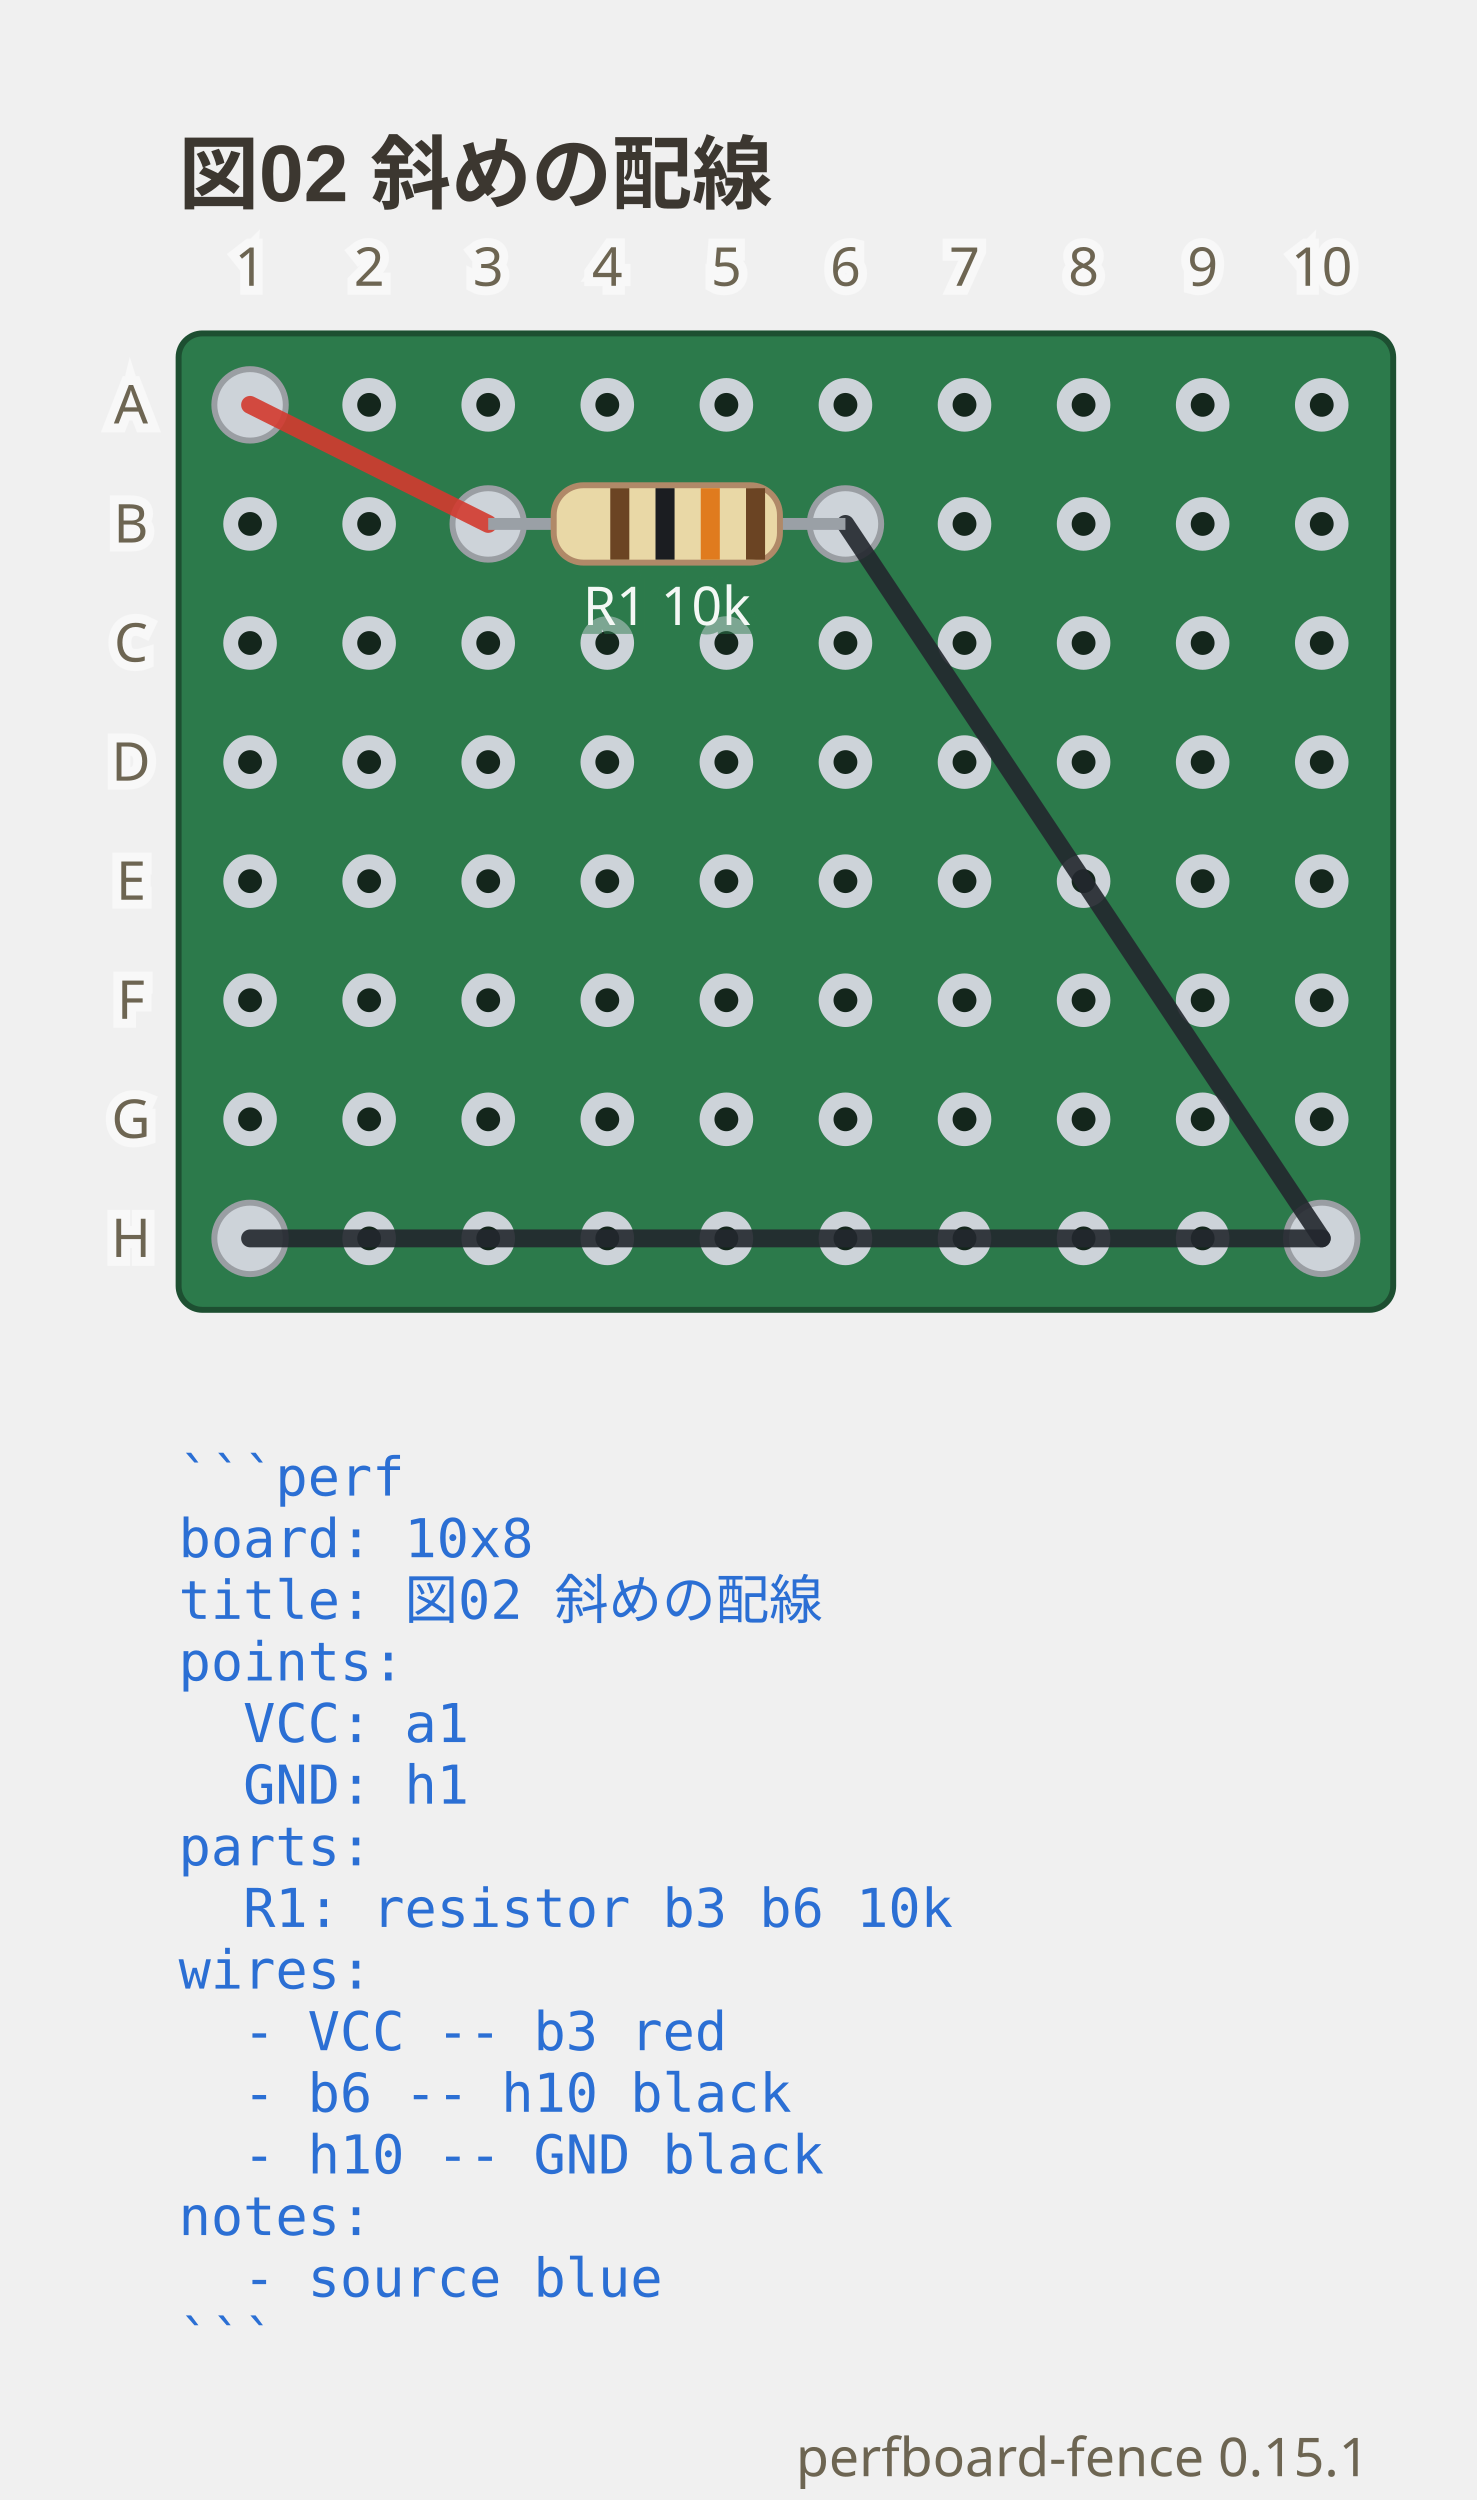
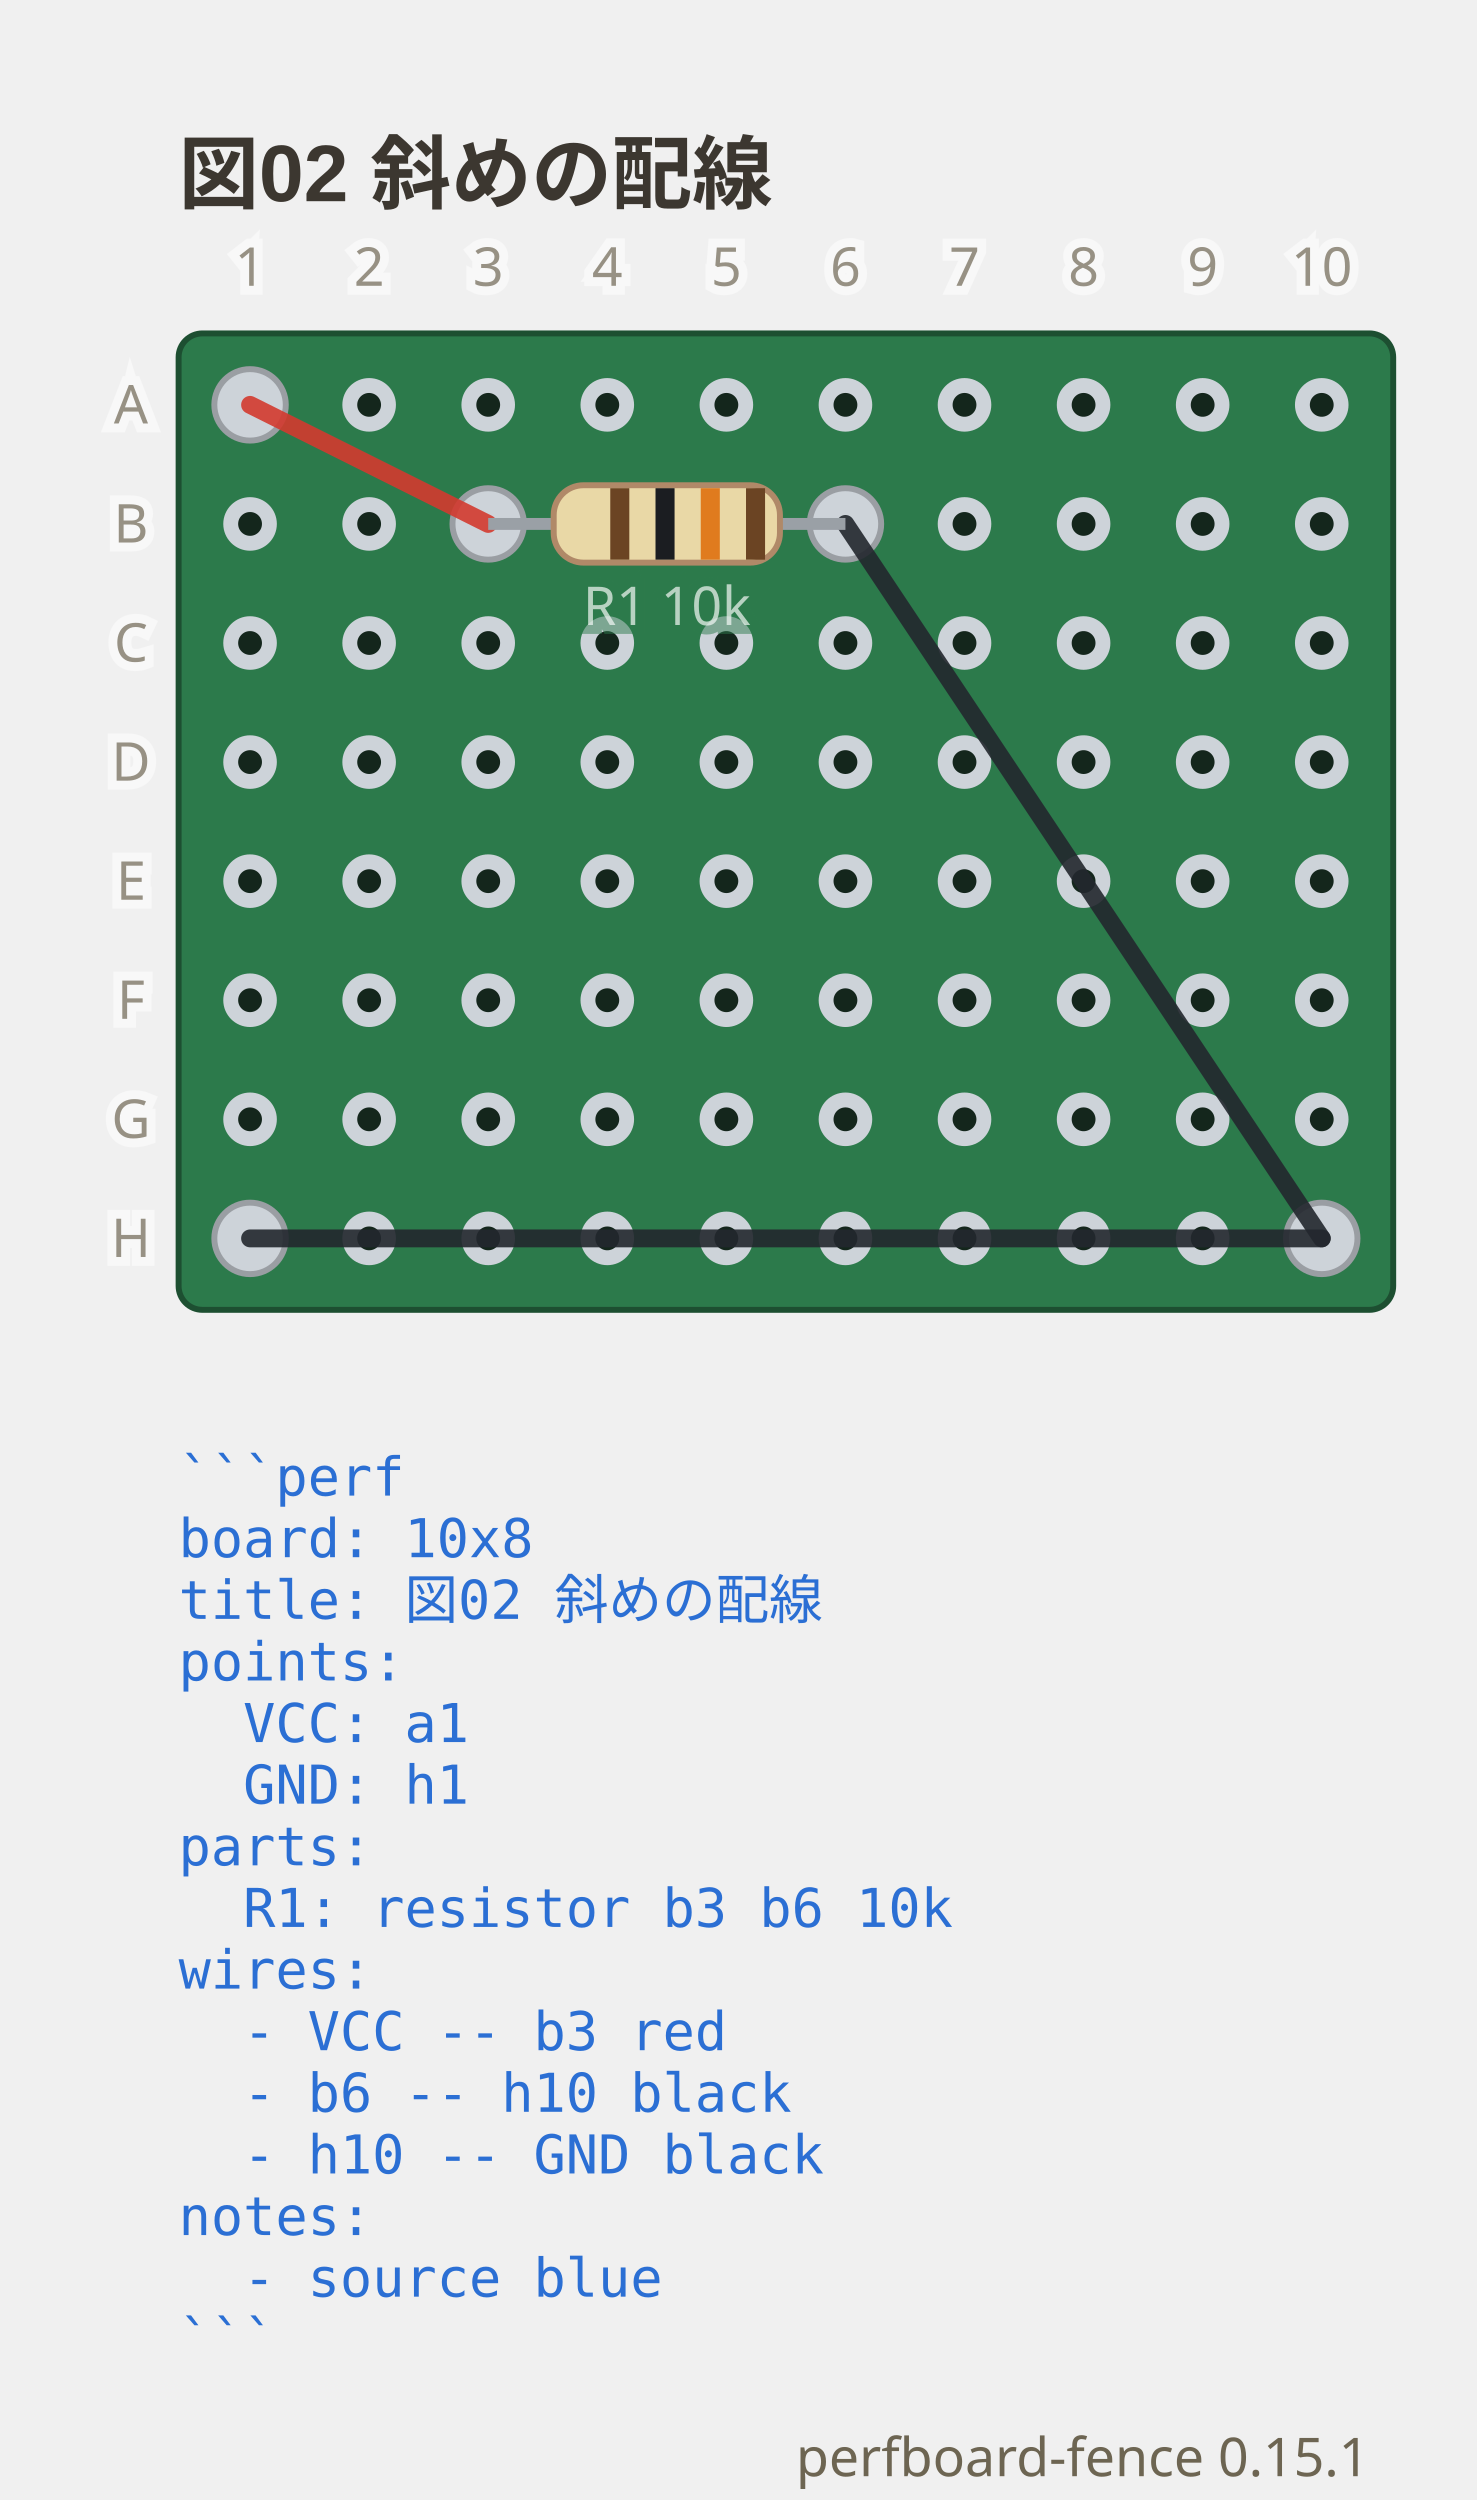
<svg xmlns="http://www.w3.org/2000/svg" viewBox="0 0 248 419.9" width="248" height="419.9" data-perfboard-fence="0.15.1" role="img">
  <text x="30" y="34" text-anchor="start" font-family="'Segoe UI', 'Helvetica Neue', Arial, 'Noto Sans', 'Hiragino Sans', 'Yu Gothic UI', 'Noto Sans CJK JP', sans-serif" fill="#3c3730" font-size="13.5" font-weight="600">図02 斜めの配線</text>
  <rect x="30" y="56" width="204" height="164" rx="4" fill="#2c7a4b" stroke="#1d4f31" stroke-width="1" />
  <circle cx="42" cy="68" r="3.25" fill="#14261c" stroke="#cdd3d9" stroke-width="2.5" />
  <circle cx="62" cy="68" r="3.25" fill="#14261c" stroke="#cdd3d9" stroke-width="2.5" />
  <circle cx="82" cy="68" r="3.25" fill="#14261c" stroke="#cdd3d9" stroke-width="2.5" />
  <circle cx="102" cy="68" r="3.25" fill="#14261c" stroke="#cdd3d9" stroke-width="2.5" />
  <circle cx="122" cy="68" r="3.25" fill="#14261c" stroke="#cdd3d9" stroke-width="2.5" />
  <circle cx="142" cy="68" r="3.25" fill="#14261c" stroke="#cdd3d9" stroke-width="2.5" />
  <circle cx="162" cy="68" r="3.25" fill="#14261c" stroke="#cdd3d9" stroke-width="2.5" />
  <circle cx="182" cy="68" r="3.25" fill="#14261c" stroke="#cdd3d9" stroke-width="2.5" />
  <circle cx="202" cy="68" r="3.25" fill="#14261c" stroke="#cdd3d9" stroke-width="2.5" />
  <circle cx="222" cy="68" r="3.25" fill="#14261c" stroke="#cdd3d9" stroke-width="2.5" />
  <circle cx="42" cy="88" r="3.25" fill="#14261c" stroke="#cdd3d9" stroke-width="2.5" />
  <circle cx="62" cy="88" r="3.25" fill="#14261c" stroke="#cdd3d9" stroke-width="2.5" />
  <circle cx="82" cy="88" r="3.25" fill="#14261c" stroke="#cdd3d9" stroke-width="2.5" />
  <circle cx="102" cy="88" r="3.25" fill="#14261c" stroke="#cdd3d9" stroke-width="2.5" />
  <circle cx="122" cy="88" r="3.25" fill="#14261c" stroke="#cdd3d9" stroke-width="2.5" />
  <circle cx="142" cy="88" r="3.25" fill="#14261c" stroke="#cdd3d9" stroke-width="2.5" />
  <circle cx="162" cy="88" r="3.25" fill="#14261c" stroke="#cdd3d9" stroke-width="2.5" />
  <circle cx="182" cy="88" r="3.25" fill="#14261c" stroke="#cdd3d9" stroke-width="2.5" />
  <circle cx="202" cy="88" r="3.25" fill="#14261c" stroke="#cdd3d9" stroke-width="2.5" />
  <circle cx="222" cy="88" r="3.25" fill="#14261c" stroke="#cdd3d9" stroke-width="2.5" />
  <circle cx="42" cy="108" r="3.25" fill="#14261c" stroke="#cdd3d9" stroke-width="2.5" />
  <circle cx="62" cy="108" r="3.25" fill="#14261c" stroke="#cdd3d9" stroke-width="2.5" />
  <circle cx="82" cy="108" r="3.25" fill="#14261c" stroke="#cdd3d9" stroke-width="2.5" />
  <circle cx="102" cy="108" r="3.25" fill="#14261c" stroke="#cdd3d9" stroke-width="2.5" />
  <circle cx="122" cy="108" r="3.25" fill="#14261c" stroke="#cdd3d9" stroke-width="2.5" />
  <circle cx="142" cy="108" r="3.25" fill="#14261c" stroke="#cdd3d9" stroke-width="2.5" />
  <circle cx="162" cy="108" r="3.25" fill="#14261c" stroke="#cdd3d9" stroke-width="2.5" />
  <circle cx="182" cy="108" r="3.25" fill="#14261c" stroke="#cdd3d9" stroke-width="2.5" />
  <circle cx="202" cy="108" r="3.25" fill="#14261c" stroke="#cdd3d9" stroke-width="2.5" />
  <circle cx="222" cy="108" r="3.25" fill="#14261c" stroke="#cdd3d9" stroke-width="2.5" />
  <circle cx="42" cy="128" r="3.25" fill="#14261c" stroke="#cdd3d9" stroke-width="2.5" />
  <circle cx="62" cy="128" r="3.25" fill="#14261c" stroke="#cdd3d9" stroke-width="2.5" />
  <circle cx="82" cy="128" r="3.25" fill="#14261c" stroke="#cdd3d9" stroke-width="2.5" />
  <circle cx="102" cy="128" r="3.25" fill="#14261c" stroke="#cdd3d9" stroke-width="2.5" />
  <circle cx="122" cy="128" r="3.25" fill="#14261c" stroke="#cdd3d9" stroke-width="2.5" />
  <circle cx="142" cy="128" r="3.25" fill="#14261c" stroke="#cdd3d9" stroke-width="2.5" />
  <circle cx="162" cy="128" r="3.25" fill="#14261c" stroke="#cdd3d9" stroke-width="2.5" />
  <circle cx="182" cy="128" r="3.25" fill="#14261c" stroke="#cdd3d9" stroke-width="2.5" />
  <circle cx="202" cy="128" r="3.25" fill="#14261c" stroke="#cdd3d9" stroke-width="2.5" />
  <circle cx="222" cy="128" r="3.25" fill="#14261c" stroke="#cdd3d9" stroke-width="2.5" />
  <circle cx="42" cy="148" r="3.25" fill="#14261c" stroke="#cdd3d9" stroke-width="2.5" />
  <circle cx="62" cy="148" r="3.25" fill="#14261c" stroke="#cdd3d9" stroke-width="2.5" />
  <circle cx="82" cy="148" r="3.25" fill="#14261c" stroke="#cdd3d9" stroke-width="2.5" />
  <circle cx="102" cy="148" r="3.25" fill="#14261c" stroke="#cdd3d9" stroke-width="2.5" />
  <circle cx="122" cy="148" r="3.25" fill="#14261c" stroke="#cdd3d9" stroke-width="2.5" />
  <circle cx="142" cy="148" r="3.25" fill="#14261c" stroke="#cdd3d9" stroke-width="2.5" />
  <circle cx="162" cy="148" r="3.25" fill="#14261c" stroke="#cdd3d9" stroke-width="2.5" />
  <circle cx="182" cy="148" r="3.25" fill="#14261c" stroke="#cdd3d9" stroke-width="2.5" />
  <circle cx="202" cy="148" r="3.25" fill="#14261c" stroke="#cdd3d9" stroke-width="2.5" />
  <circle cx="222" cy="148" r="3.25" fill="#14261c" stroke="#cdd3d9" stroke-width="2.5" />
  <circle cx="42" cy="168" r="3.25" fill="#14261c" stroke="#cdd3d9" stroke-width="2.5" />
  <circle cx="62" cy="168" r="3.25" fill="#14261c" stroke="#cdd3d9" stroke-width="2.5" />
  <circle cx="82" cy="168" r="3.25" fill="#14261c" stroke="#cdd3d9" stroke-width="2.5" />
  <circle cx="102" cy="168" r="3.25" fill="#14261c" stroke="#cdd3d9" stroke-width="2.5" />
  <circle cx="122" cy="168" r="3.25" fill="#14261c" stroke="#cdd3d9" stroke-width="2.5" />
  <circle cx="142" cy="168" r="3.25" fill="#14261c" stroke="#cdd3d9" stroke-width="2.5" />
  <circle cx="162" cy="168" r="3.25" fill="#14261c" stroke="#cdd3d9" stroke-width="2.5" />
  <circle cx="182" cy="168" r="3.25" fill="#14261c" stroke="#cdd3d9" stroke-width="2.5" />
  <circle cx="202" cy="168" r="3.25" fill="#14261c" stroke="#cdd3d9" stroke-width="2.5" />
  <circle cx="222" cy="168" r="3.25" fill="#14261c" stroke="#cdd3d9" stroke-width="2.5" />
  <circle cx="42" cy="188" r="3.25" fill="#14261c" stroke="#cdd3d9" stroke-width="2.5" />
  <circle cx="62" cy="188" r="3.25" fill="#14261c" stroke="#cdd3d9" stroke-width="2.5" />
  <circle cx="82" cy="188" r="3.25" fill="#14261c" stroke="#cdd3d9" stroke-width="2.5" />
  <circle cx="102" cy="188" r="3.25" fill="#14261c" stroke="#cdd3d9" stroke-width="2.5" />
  <circle cx="122" cy="188" r="3.25" fill="#14261c" stroke="#cdd3d9" stroke-width="2.5" />
  <circle cx="142" cy="188" r="3.25" fill="#14261c" stroke="#cdd3d9" stroke-width="2.5" />
  <circle cx="162" cy="188" r="3.25" fill="#14261c" stroke="#cdd3d9" stroke-width="2.5" />
  <circle cx="182" cy="188" r="3.25" fill="#14261c" stroke="#cdd3d9" stroke-width="2.5" />
  <circle cx="202" cy="188" r="3.25" fill="#14261c" stroke="#cdd3d9" stroke-width="2.5" />
  <circle cx="222" cy="188" r="3.25" fill="#14261c" stroke="#cdd3d9" stroke-width="2.5" />
  <circle cx="42" cy="208" r="3.25" fill="#14261c" stroke="#cdd3d9" stroke-width="2.5" />
  <circle cx="62" cy="208" r="3.25" fill="#14261c" stroke="#cdd3d9" stroke-width="2.5" />
  <circle cx="82" cy="208" r="3.25" fill="#14261c" stroke="#cdd3d9" stroke-width="2.5" />
  <circle cx="102" cy="208" r="3.25" fill="#14261c" stroke="#cdd3d9" stroke-width="2.5" />
  <circle cx="122" cy="208" r="3.25" fill="#14261c" stroke="#cdd3d9" stroke-width="2.5" />
  <circle cx="142" cy="208" r="3.25" fill="#14261c" stroke="#cdd3d9" stroke-width="2.5" />
  <circle cx="162" cy="208" r="3.25" fill="#14261c" stroke="#cdd3d9" stroke-width="2.5" />
  <circle cx="182" cy="208" r="3.25" fill="#14261c" stroke="#cdd3d9" stroke-width="2.5" />
  <circle cx="202" cy="208" r="3.25" fill="#14261c" stroke="#cdd3d9" stroke-width="2.5" />
  <circle cx="222" cy="208" r="3.25" fill="#14261c" stroke="#cdd3d9" stroke-width="2.5" />
  <circle cx="82" cy="88" r="6" fill="#cdd3d9" stroke="#9a9ea3" stroke-width="1" />
  <circle cx="142" cy="88" r="6" fill="#cdd3d9" stroke="#9a9ea3" stroke-width="1" />
  <circle cx="42" cy="68" r="6" fill="#cdd3d9" stroke="#9a9ea3" stroke-width="1" />
  <circle cx="222" cy="208" r="6" fill="#cdd3d9" stroke="#9a9ea3" stroke-width="1" />
  <circle cx="42" cy="208" r="6" fill="#cdd3d9" stroke="#9a9ea3" stroke-width="1" />
  <line x1="42" y1="68" x2="82" y2="88" stroke="#d33a2f" stroke-width="3" stroke-linecap="round" stroke-opacity="0.9" />
  <line x1="142" y1="88" x2="222" y2="208" stroke="#23272e" stroke-width="3" stroke-linecap="round" stroke-opacity="0.9" />
  <line x1="222" y1="208" x2="42" y2="208" stroke="#23272e" stroke-width="3" stroke-linecap="round" stroke-opacity="0.9" />
  <line x1="82" y1="88" x2="142" y2="88" stroke="#9aa0a6" stroke-width="2" />
  <g transform="translate(112 88) rotate(0)">
    <rect x="-19" y="-6.5" width="38" height="13" rx="5" fill="#e9d8a6" stroke="#b08968" />
    <rect x="-9.5" y="-6" width="3.2" height="12" fill="#6b4423" />
    <rect x="-1.9" y="-6" width="3.2" height="12" fill="#1b1d21" />
    <rect x="5.7" y="-6" width="3.2" height="12" fill="#e07b1e" />
    <rect x="13.3" y="-6" width="3.2" height="12" fill="#6b4423" />
  </g>
  <text x="112" y="104.98" text-anchor="middle" font-family="ui-sans-serif, system-ui, sans-serif" stroke="#2c7a4b" stroke-width="3" fill="#2c7a4b" font-size="9" opacity="0.5" aria-hidden="true">R1 10k</text>
-   <text x="112" y="104.98" text-anchor="middle" font-family="ui-sans-serif, system-ui, sans-serif" fill="#f4f8f5" font-size="9">R1 10k</text>
+   <text x="112" y="104.98" text-anchor="middle" font-family="ui-sans-serif, system-ui, sans-serif" fill="#f4f8f5" font-size="9" opacity="0.7">R1 10k</text>
  <text x="22" y="68" text-anchor="middle" font-family="ui-sans-serif, system-ui, sans-serif" stroke="#ffffff" stroke-width="3" fill="#ffffff" font-size="9" dominant-baseline="middle" opacity="0.5" aria-hidden="true">A</text>
-   <text x="22" y="68" text-anchor="middle" font-family="ui-sans-serif, system-ui, sans-serif" fill="#6d6552" font-size="9" dominant-baseline="middle">A</text>
+   <text x="22" y="68" text-anchor="middle" font-family="ui-sans-serif, system-ui, sans-serif" fill="#6d6552" font-size="9" dominant-baseline="middle" opacity="0.7">A</text>
  <text x="22" y="88" text-anchor="middle" font-family="ui-sans-serif, system-ui, sans-serif" stroke="#ffffff" stroke-width="3" fill="#ffffff" font-size="9" dominant-baseline="middle" opacity="0.5" aria-hidden="true">B</text>
-   <text x="22" y="88" text-anchor="middle" font-family="ui-sans-serif, system-ui, sans-serif" fill="#6d6552" font-size="9" dominant-baseline="middle">B</text>
+   <text x="22" y="88" text-anchor="middle" font-family="ui-sans-serif, system-ui, sans-serif" fill="#6d6552" font-size="9" dominant-baseline="middle" opacity="0.7">B</text>
  <text x="22" y="108" text-anchor="middle" font-family="ui-sans-serif, system-ui, sans-serif" stroke="#ffffff" stroke-width="3" fill="#ffffff" font-size="9" dominant-baseline="middle" opacity="0.5" aria-hidden="true">C</text>
-   <text x="22" y="108" text-anchor="middle" font-family="ui-sans-serif, system-ui, sans-serif" fill="#6d6552" font-size="9" dominant-baseline="middle">C</text>
+   <text x="22" y="108" text-anchor="middle" font-family="ui-sans-serif, system-ui, sans-serif" fill="#6d6552" font-size="9" dominant-baseline="middle" opacity="0.7">C</text>
  <text x="22" y="128" text-anchor="middle" font-family="ui-sans-serif, system-ui, sans-serif" stroke="#ffffff" stroke-width="3" fill="#ffffff" font-size="9" dominant-baseline="middle" opacity="0.5" aria-hidden="true">D</text>
-   <text x="22" y="128" text-anchor="middle" font-family="ui-sans-serif, system-ui, sans-serif" fill="#6d6552" font-size="9" dominant-baseline="middle">D</text>
+   <text x="22" y="128" text-anchor="middle" font-family="ui-sans-serif, system-ui, sans-serif" fill="#6d6552" font-size="9" dominant-baseline="middle" opacity="0.7">D</text>
  <text x="22" y="148" text-anchor="middle" font-family="ui-sans-serif, system-ui, sans-serif" stroke="#ffffff" stroke-width="3" fill="#ffffff" font-size="9" dominant-baseline="middle" opacity="0.5" aria-hidden="true">E</text>
-   <text x="22" y="148" text-anchor="middle" font-family="ui-sans-serif, system-ui, sans-serif" fill="#6d6552" font-size="9" dominant-baseline="middle">E</text>
+   <text x="22" y="148" text-anchor="middle" font-family="ui-sans-serif, system-ui, sans-serif" fill="#6d6552" font-size="9" dominant-baseline="middle" opacity="0.7">E</text>
  <text x="22" y="168" text-anchor="middle" font-family="ui-sans-serif, system-ui, sans-serif" stroke="#ffffff" stroke-width="3" fill="#ffffff" font-size="9" dominant-baseline="middle" opacity="0.5" aria-hidden="true">F</text>
-   <text x="22" y="168" text-anchor="middle" font-family="ui-sans-serif, system-ui, sans-serif" fill="#6d6552" font-size="9" dominant-baseline="middle">F</text>
+   <text x="22" y="168" text-anchor="middle" font-family="ui-sans-serif, system-ui, sans-serif" fill="#6d6552" font-size="9" dominant-baseline="middle" opacity="0.7">F</text>
  <text x="22" y="188" text-anchor="middle" font-family="ui-sans-serif, system-ui, sans-serif" stroke="#ffffff" stroke-width="3" fill="#ffffff" font-size="9" dominant-baseline="middle" opacity="0.5" aria-hidden="true">G</text>
-   <text x="22" y="188" text-anchor="middle" font-family="ui-sans-serif, system-ui, sans-serif" fill="#6d6552" font-size="9" dominant-baseline="middle">G</text>
+   <text x="22" y="188" text-anchor="middle" font-family="ui-sans-serif, system-ui, sans-serif" fill="#6d6552" font-size="9" dominant-baseline="middle" opacity="0.7">G</text>
  <text x="22" y="208" text-anchor="middle" font-family="ui-sans-serif, system-ui, sans-serif" stroke="#ffffff" stroke-width="3" fill="#ffffff" font-size="9" dominant-baseline="middle" opacity="0.5" aria-hidden="true">H</text>
-   <text x="22" y="208" text-anchor="middle" font-family="ui-sans-serif, system-ui, sans-serif" fill="#6d6552" font-size="9" dominant-baseline="middle">H</text>
+   <text x="22" y="208" text-anchor="middle" font-family="ui-sans-serif, system-ui, sans-serif" fill="#6d6552" font-size="9" dominant-baseline="middle" opacity="0.7">H</text>
  <text x="42" y="48" text-anchor="middle" font-family="ui-sans-serif, system-ui, sans-serif" stroke="#ffffff" stroke-width="3" fill="#ffffff" font-size="9" opacity="0.5" aria-hidden="true">1</text>
-   <text x="42" y="48" text-anchor="middle" font-family="ui-sans-serif, system-ui, sans-serif" fill="#6d6552" font-size="9">1</text>
+   <text x="42" y="48" text-anchor="middle" font-family="ui-sans-serif, system-ui, sans-serif" fill="#6d6552" font-size="9" opacity="0.7">1</text>
  <text x="62" y="48" text-anchor="middle" font-family="ui-sans-serif, system-ui, sans-serif" stroke="#ffffff" stroke-width="3" fill="#ffffff" font-size="9" opacity="0.5" aria-hidden="true">2</text>
-   <text x="62" y="48" text-anchor="middle" font-family="ui-sans-serif, system-ui, sans-serif" fill="#6d6552" font-size="9">2</text>
+   <text x="62" y="48" text-anchor="middle" font-family="ui-sans-serif, system-ui, sans-serif" fill="#6d6552" font-size="9" opacity="0.7">2</text>
  <text x="82" y="48" text-anchor="middle" font-family="ui-sans-serif, system-ui, sans-serif" stroke="#ffffff" stroke-width="3" fill="#ffffff" font-size="9" opacity="0.5" aria-hidden="true">3</text>
-   <text x="82" y="48" text-anchor="middle" font-family="ui-sans-serif, system-ui, sans-serif" fill="#6d6552" font-size="9">3</text>
+   <text x="82" y="48" text-anchor="middle" font-family="ui-sans-serif, system-ui, sans-serif" fill="#6d6552" font-size="9" opacity="0.7">3</text>
  <text x="102" y="48" text-anchor="middle" font-family="ui-sans-serif, system-ui, sans-serif" stroke="#ffffff" stroke-width="3" fill="#ffffff" font-size="9" opacity="0.5" aria-hidden="true">4</text>
-   <text x="102" y="48" text-anchor="middle" font-family="ui-sans-serif, system-ui, sans-serif" fill="#6d6552" font-size="9">4</text>
+   <text x="102" y="48" text-anchor="middle" font-family="ui-sans-serif, system-ui, sans-serif" fill="#6d6552" font-size="9" opacity="0.7">4</text>
  <text x="122" y="48" text-anchor="middle" font-family="ui-sans-serif, system-ui, sans-serif" stroke="#ffffff" stroke-width="3" fill="#ffffff" font-size="9" opacity="0.5" aria-hidden="true">5</text>
-   <text x="122" y="48" text-anchor="middle" font-family="ui-sans-serif, system-ui, sans-serif" fill="#6d6552" font-size="9">5</text>
+   <text x="122" y="48" text-anchor="middle" font-family="ui-sans-serif, system-ui, sans-serif" fill="#6d6552" font-size="9" opacity="0.7">5</text>
  <text x="142" y="48" text-anchor="middle" font-family="ui-sans-serif, system-ui, sans-serif" stroke="#ffffff" stroke-width="3" fill="#ffffff" font-size="9" opacity="0.5" aria-hidden="true">6</text>
-   <text x="142" y="48" text-anchor="middle" font-family="ui-sans-serif, system-ui, sans-serif" fill="#6d6552" font-size="9">6</text>
+   <text x="142" y="48" text-anchor="middle" font-family="ui-sans-serif, system-ui, sans-serif" fill="#6d6552" font-size="9" opacity="0.7">6</text>
  <text x="162" y="48" text-anchor="middle" font-family="ui-sans-serif, system-ui, sans-serif" stroke="#ffffff" stroke-width="3" fill="#ffffff" font-size="9" opacity="0.5" aria-hidden="true">7</text>
-   <text x="162" y="48" text-anchor="middle" font-family="ui-sans-serif, system-ui, sans-serif" fill="#6d6552" font-size="9">7</text>
+   <text x="162" y="48" text-anchor="middle" font-family="ui-sans-serif, system-ui, sans-serif" fill="#6d6552" font-size="9" opacity="0.7">7</text>
  <text x="182" y="48" text-anchor="middle" font-family="ui-sans-serif, system-ui, sans-serif" stroke="#ffffff" stroke-width="3" fill="#ffffff" font-size="9" opacity="0.5" aria-hidden="true">8</text>
-   <text x="182" y="48" text-anchor="middle" font-family="ui-sans-serif, system-ui, sans-serif" fill="#6d6552" font-size="9">8</text>
+   <text x="182" y="48" text-anchor="middle" font-family="ui-sans-serif, system-ui, sans-serif" fill="#6d6552" font-size="9" opacity="0.7">8</text>
  <text x="202" y="48" text-anchor="middle" font-family="ui-sans-serif, system-ui, sans-serif" stroke="#ffffff" stroke-width="3" fill="#ffffff" font-size="9" opacity="0.5" aria-hidden="true">9</text>
-   <text x="202" y="48" text-anchor="middle" font-family="ui-sans-serif, system-ui, sans-serif" fill="#6d6552" font-size="9">9</text>
+   <text x="202" y="48" text-anchor="middle" font-family="ui-sans-serif, system-ui, sans-serif" fill="#6d6552" font-size="9" opacity="0.7">9</text>
  <text x="222" y="48" text-anchor="middle" font-family="ui-sans-serif, system-ui, sans-serif" stroke="#ffffff" stroke-width="3" fill="#ffffff" font-size="9" opacity="0.5" aria-hidden="true">10</text>
-   <text x="222" y="48" text-anchor="middle" font-family="ui-sans-serif, system-ui, sans-serif" fill="#6d6552" font-size="9">10</text>
+   <text x="222" y="48" text-anchor="middle" font-family="ui-sans-serif, system-ui, sans-serif" fill="#6d6552" font-size="9" opacity="0.7">10</text>
  <text x="30" y="251.2" text-anchor="start" font-family="ui-monospace, 'DejaVu Sans Mono', 'Noto Sans Mono CJK JP', monospace" fill="#2b6fd4" font-size="9" xml:space="preserve">```perf</text>
  <text x="30" y="261.55" text-anchor="start" font-family="ui-monospace, 'DejaVu Sans Mono', 'Noto Sans Mono CJK JP', monospace" fill="#2b6fd4" font-size="9" xml:space="preserve">board: 10x8</text>
  <text x="30" y="271.9" text-anchor="start" font-family="ui-monospace, 'DejaVu Sans Mono', 'Noto Sans Mono CJK JP', monospace" fill="#2b6fd4" font-size="9" xml:space="preserve">title: 図02 斜めの配線</text>
  <text x="30" y="282.25" text-anchor="start" font-family="ui-monospace, 'DejaVu Sans Mono', 'Noto Sans Mono CJK JP', monospace" fill="#2b6fd4" font-size="9" xml:space="preserve">points:</text>
  <text x="30" y="292.6" text-anchor="start" font-family="ui-monospace, 'DejaVu Sans Mono', 'Noto Sans Mono CJK JP', monospace" fill="#2b6fd4" font-size="9" xml:space="preserve">  VCC: a1</text>
  <text x="30" y="302.95" text-anchor="start" font-family="ui-monospace, 'DejaVu Sans Mono', 'Noto Sans Mono CJK JP', monospace" fill="#2b6fd4" font-size="9" xml:space="preserve">  GND: h1</text>
  <text x="30" y="313.3" text-anchor="start" font-family="ui-monospace, 'DejaVu Sans Mono', 'Noto Sans Mono CJK JP', monospace" fill="#2b6fd4" font-size="9" xml:space="preserve">parts:</text>
  <text x="30" y="323.65" text-anchor="start" font-family="ui-monospace, 'DejaVu Sans Mono', 'Noto Sans Mono CJK JP', monospace" fill="#2b6fd4" font-size="9" xml:space="preserve">  R1: resistor b3 b6 10k</text>
  <text x="30" y="334" text-anchor="start" font-family="ui-monospace, 'DejaVu Sans Mono', 'Noto Sans Mono CJK JP', monospace" fill="#2b6fd4" font-size="9" xml:space="preserve">wires:</text>
  <text x="30" y="344.35" text-anchor="start" font-family="ui-monospace, 'DejaVu Sans Mono', 'Noto Sans Mono CJK JP', monospace" fill="#2b6fd4" font-size="9" xml:space="preserve">  - VCC -- b3 red</text>
  <text x="30" y="354.7" text-anchor="start" font-family="ui-monospace, 'DejaVu Sans Mono', 'Noto Sans Mono CJK JP', monospace" fill="#2b6fd4" font-size="9" xml:space="preserve">  - b6 -- h10 black</text>
  <text x="30" y="365.05" text-anchor="start" font-family="ui-monospace, 'DejaVu Sans Mono', 'Noto Sans Mono CJK JP', monospace" fill="#2b6fd4" font-size="9" xml:space="preserve">  - h10 -- GND black</text>
  <text x="30" y="375.4" text-anchor="start" font-family="ui-monospace, 'DejaVu Sans Mono', 'Noto Sans Mono CJK JP', monospace" fill="#2b6fd4" font-size="9" xml:space="preserve">notes:</text>
  <text x="30" y="385.75" text-anchor="start" font-family="ui-monospace, 'DejaVu Sans Mono', 'Noto Sans Mono CJK JP', monospace" fill="#2b6fd4" font-size="9" xml:space="preserve">  - source blue</text>
  <text x="30" y="396.1" text-anchor="start" font-family="ui-monospace, 'DejaVu Sans Mono', 'Noto Sans Mono CJK JP', monospace" fill="#2b6fd4" font-size="9" xml:space="preserve">```</text>
  <text x="230" y="415.9" text-anchor="end" font-family="ui-sans-serif, system-ui, sans-serif" fill="#6d6552" font-size="9">perfboard-fence 0.15.1</text>
</svg>
